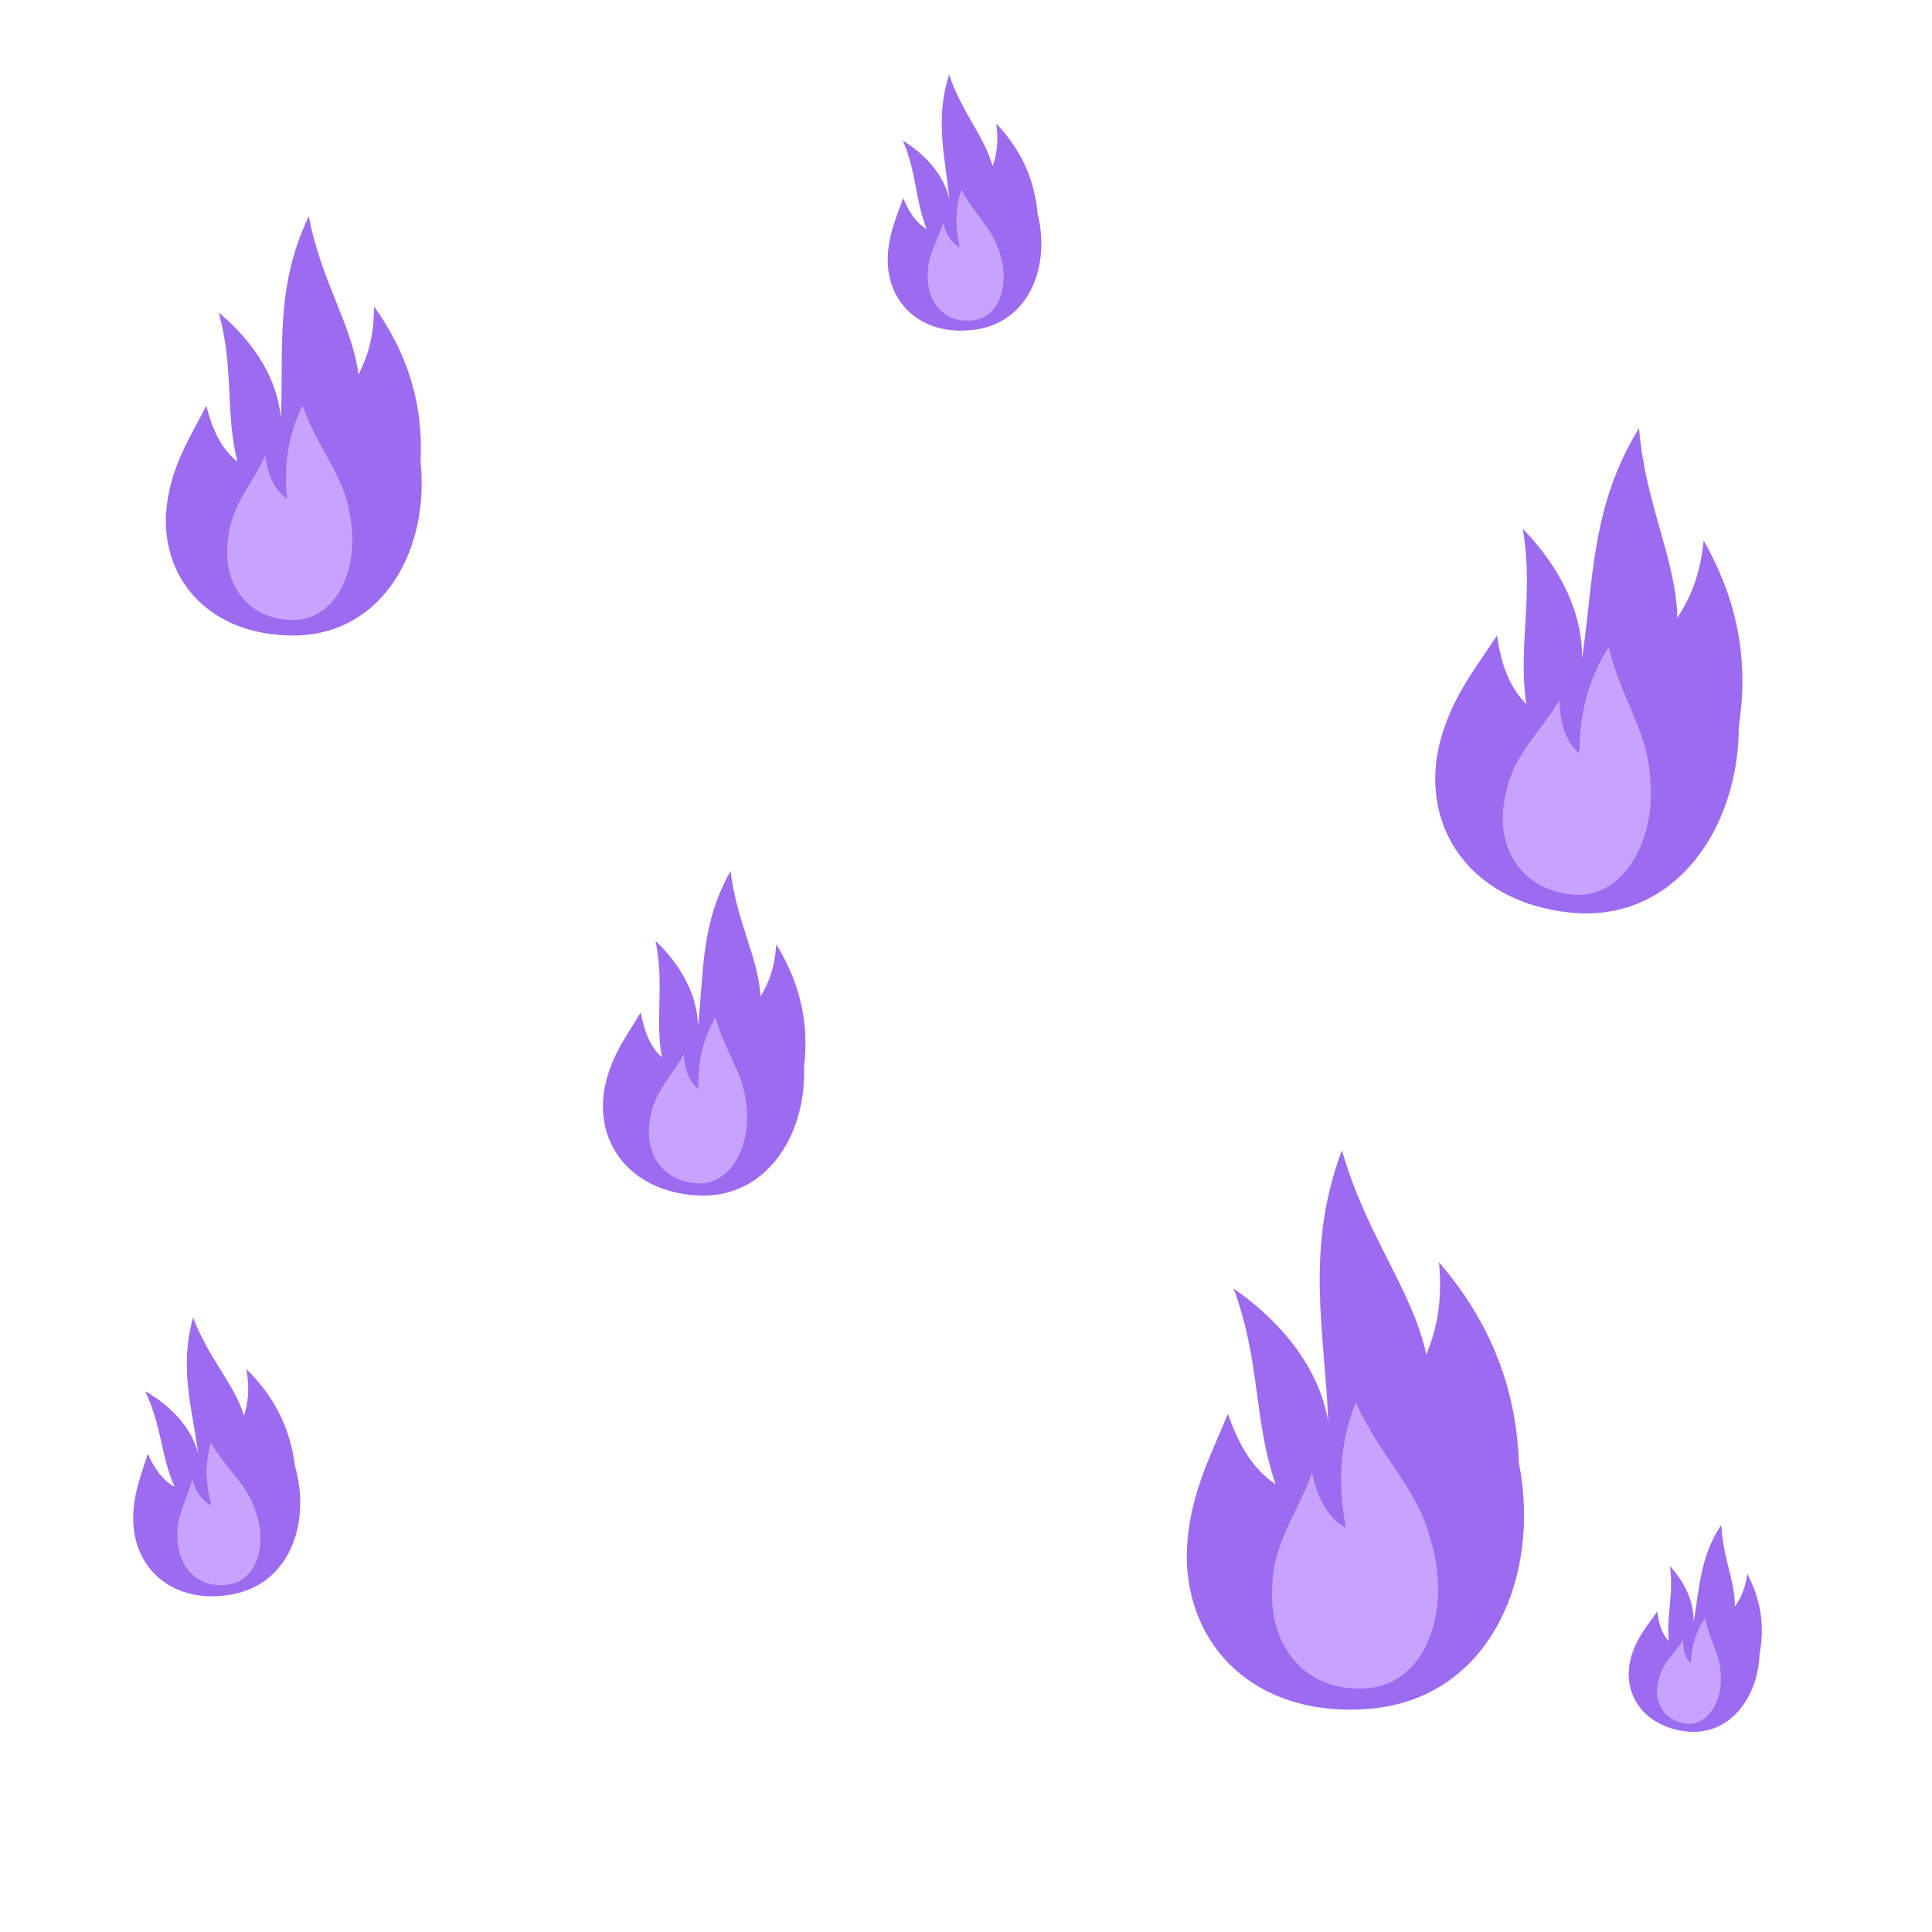
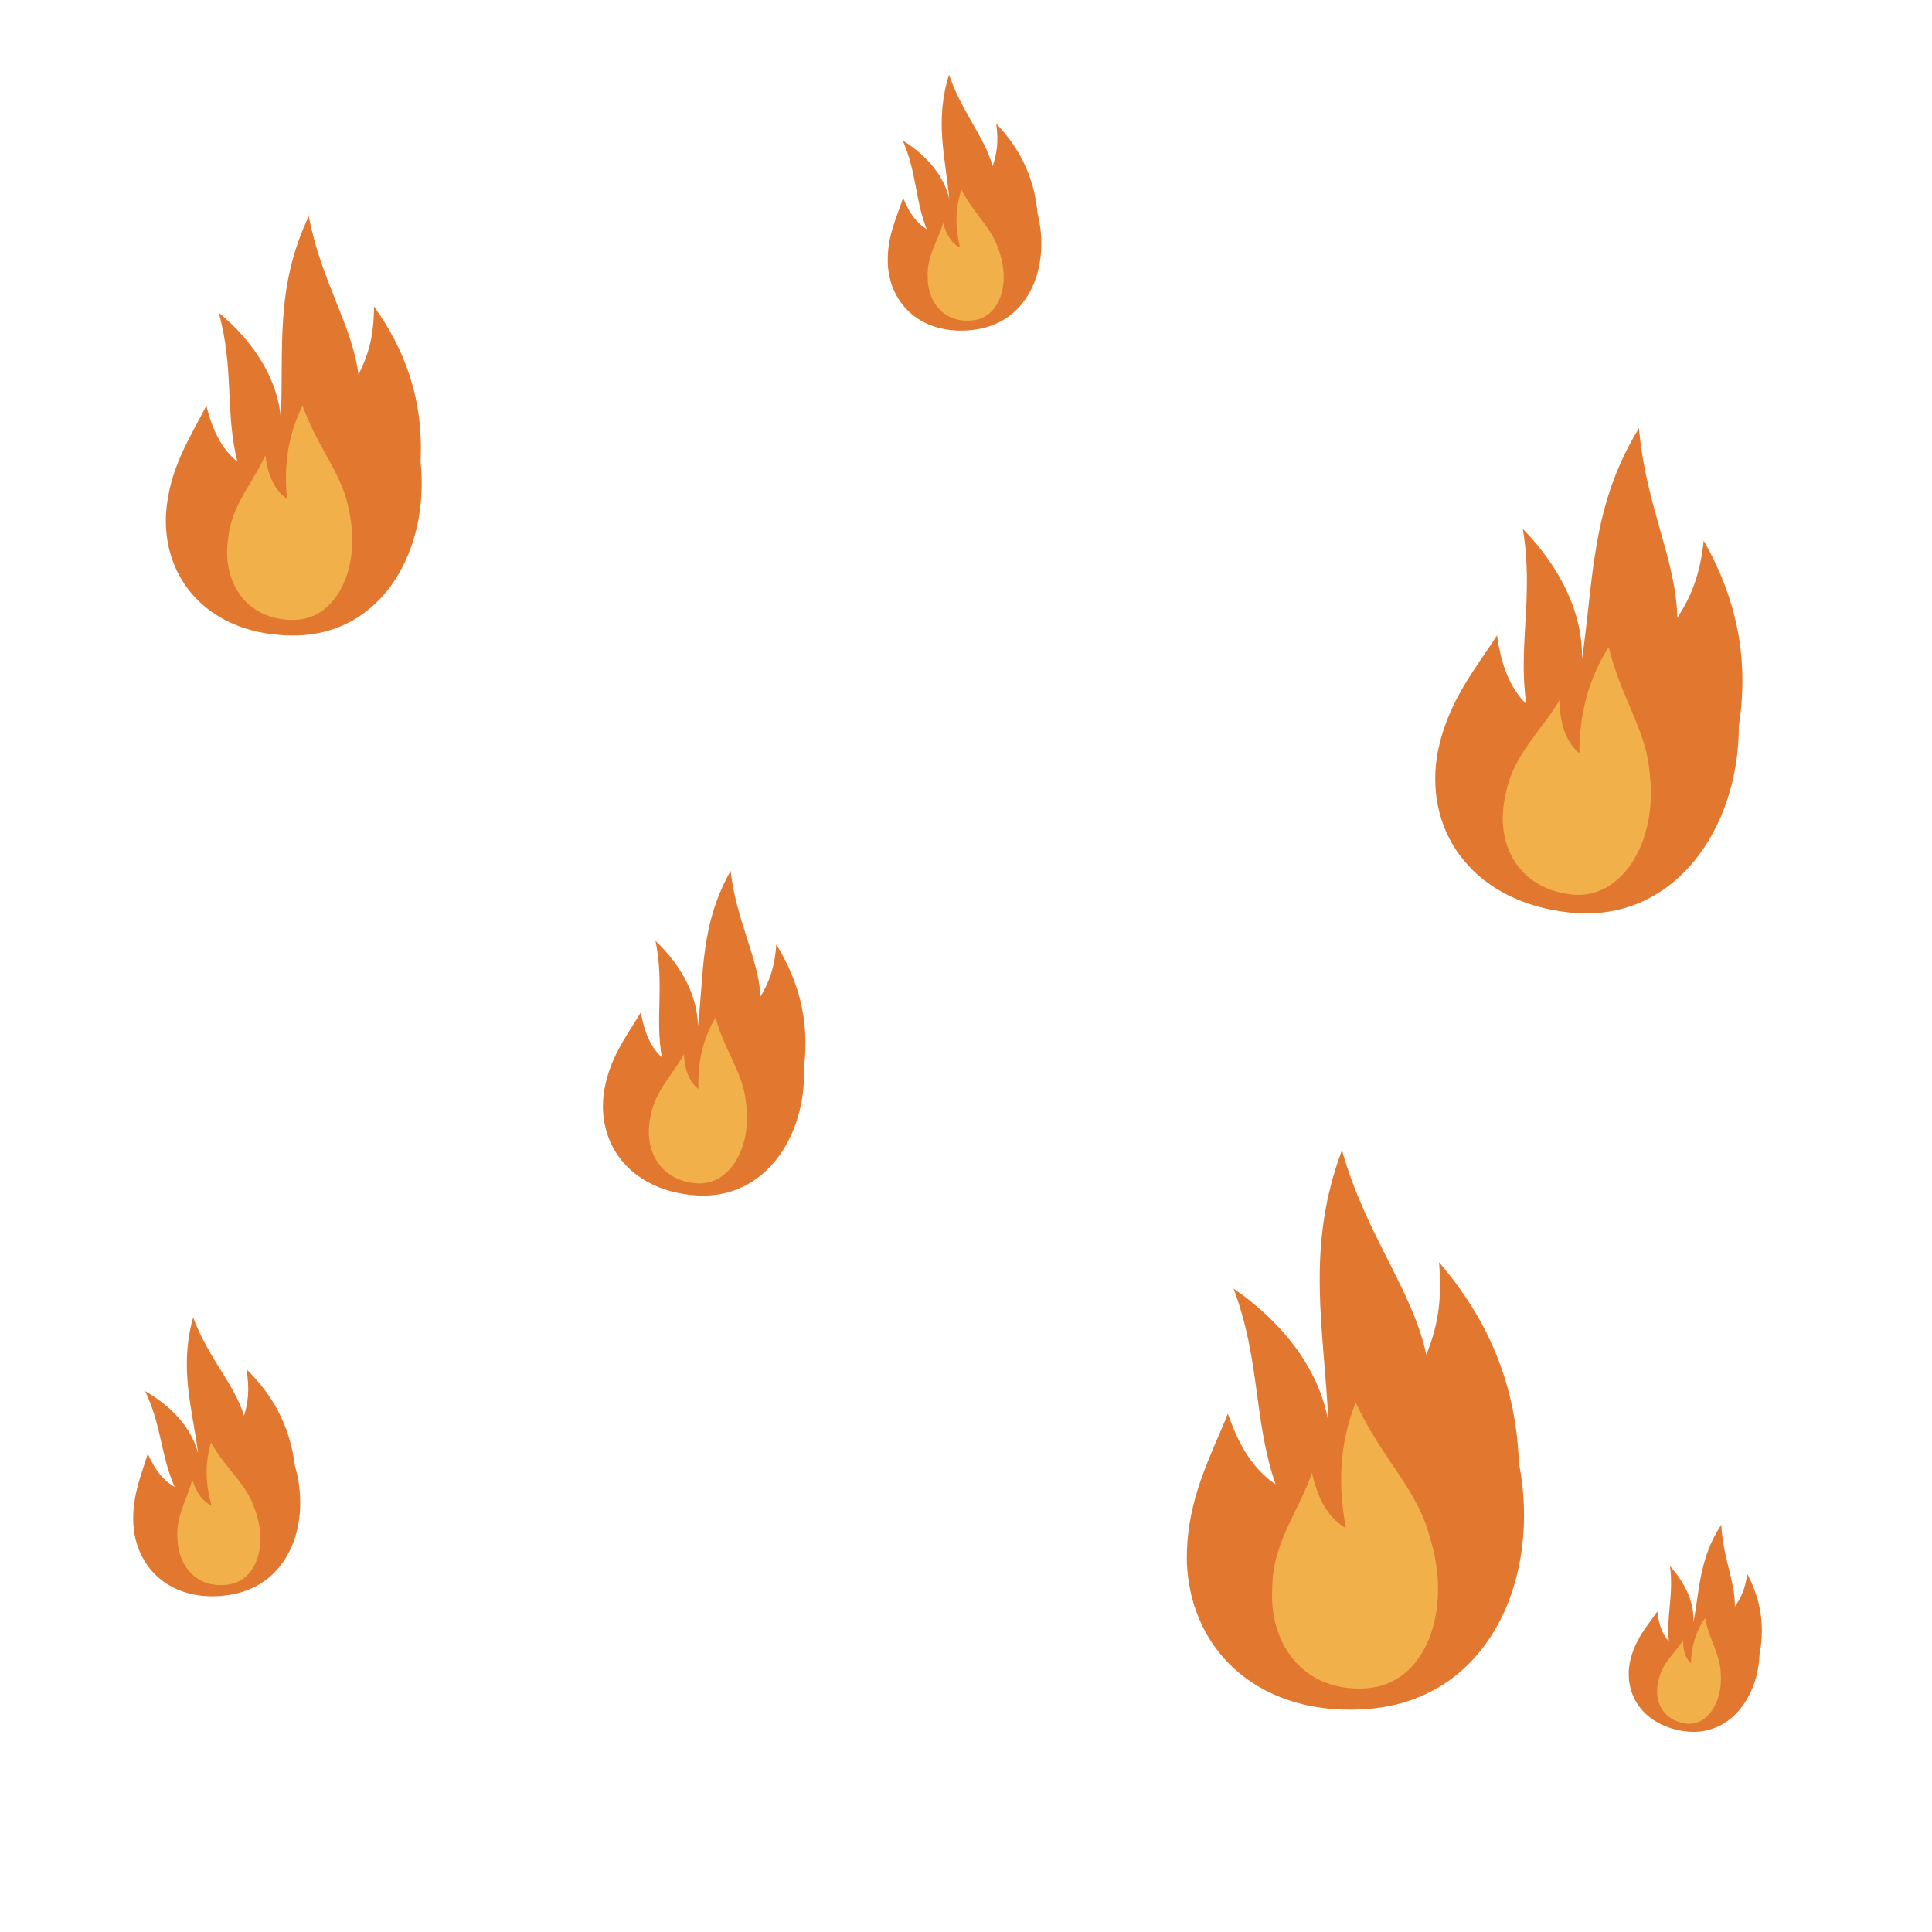
<svg xmlns="http://www.w3.org/2000/svg" xmlns:xlink="http://www.w3.org/1999/xlink" width="560" height="560" viewBox="0 0 560 560">
  <defs>
    <g id="f">
-       <path fill="#9d6bf0" d="M50 138C24 138 8 121 9 99C10 84 17 74 22 64C24 72 27 78 32 82C28 66 31 52 26 34C38 44 45 56 46 68C47 46 44 26 55 3C59 24 69 38 71 54C74 48 76 42 76 32C86 46 92 62 91 82C94 110 79 138 50 138Z" />
-       <path fill="#c6a3ff" d="M50 133C35 133 27 121 29 107C30 96 37 89 41 80C42 88 45 92 48 94C47 84 48 74 53 64C58 78 66 86 68 98C72 116 64 133 50 133Z" />
+       <path fill="#e2772f" d="M50 138C24 138 8 121 9 99C10 84 17 74 22 64C24 72 27 78 32 82C28 66 31 52 26 34C38 44 45 56 46 68C47 46 44 26 55 3C59 24 69 38 71 54C74 48 76 42 76 32C86 46 92 62 91 82C94 110 79 138 50 138Z" />
+       <path fill="#f2b04a" d="M50 133C35 133 27 121 29 107C30 96 37 89 41 80C42 88 45 92 48 94C47 84 48 74 53 64C58 78 66 86 68 98C72 116 64 133 50 133Z" />
    </g>
  </defs>
  <use xlink:href="#f" href="#f" transform="translate(40 60) scale(0.9)" />
  <use xlink:href="#f" href="#f" transform="translate(250 20) scale(0.55) rotate(-8 50 70)" />
  <use xlink:href="#f" href="#f" transform="translate(410 120) scale(1.05) rotate(6 50 70)" />
  <use xlink:href="#f" href="#f" transform="translate(170 250) scale(0.7) rotate(4 50 70)" />
  <use xlink:href="#f" href="#f" transform="translate(330 330) scale(1.2) rotate(-5 50 70)" />
  <use xlink:href="#f" href="#f" transform="translate(30 380) scale(0.6) rotate(-10 50 70)" />
  <use xlink:href="#f" href="#f" transform="translate(470 440) scale(0.45) rotate(8 50 70)" />
</svg>
